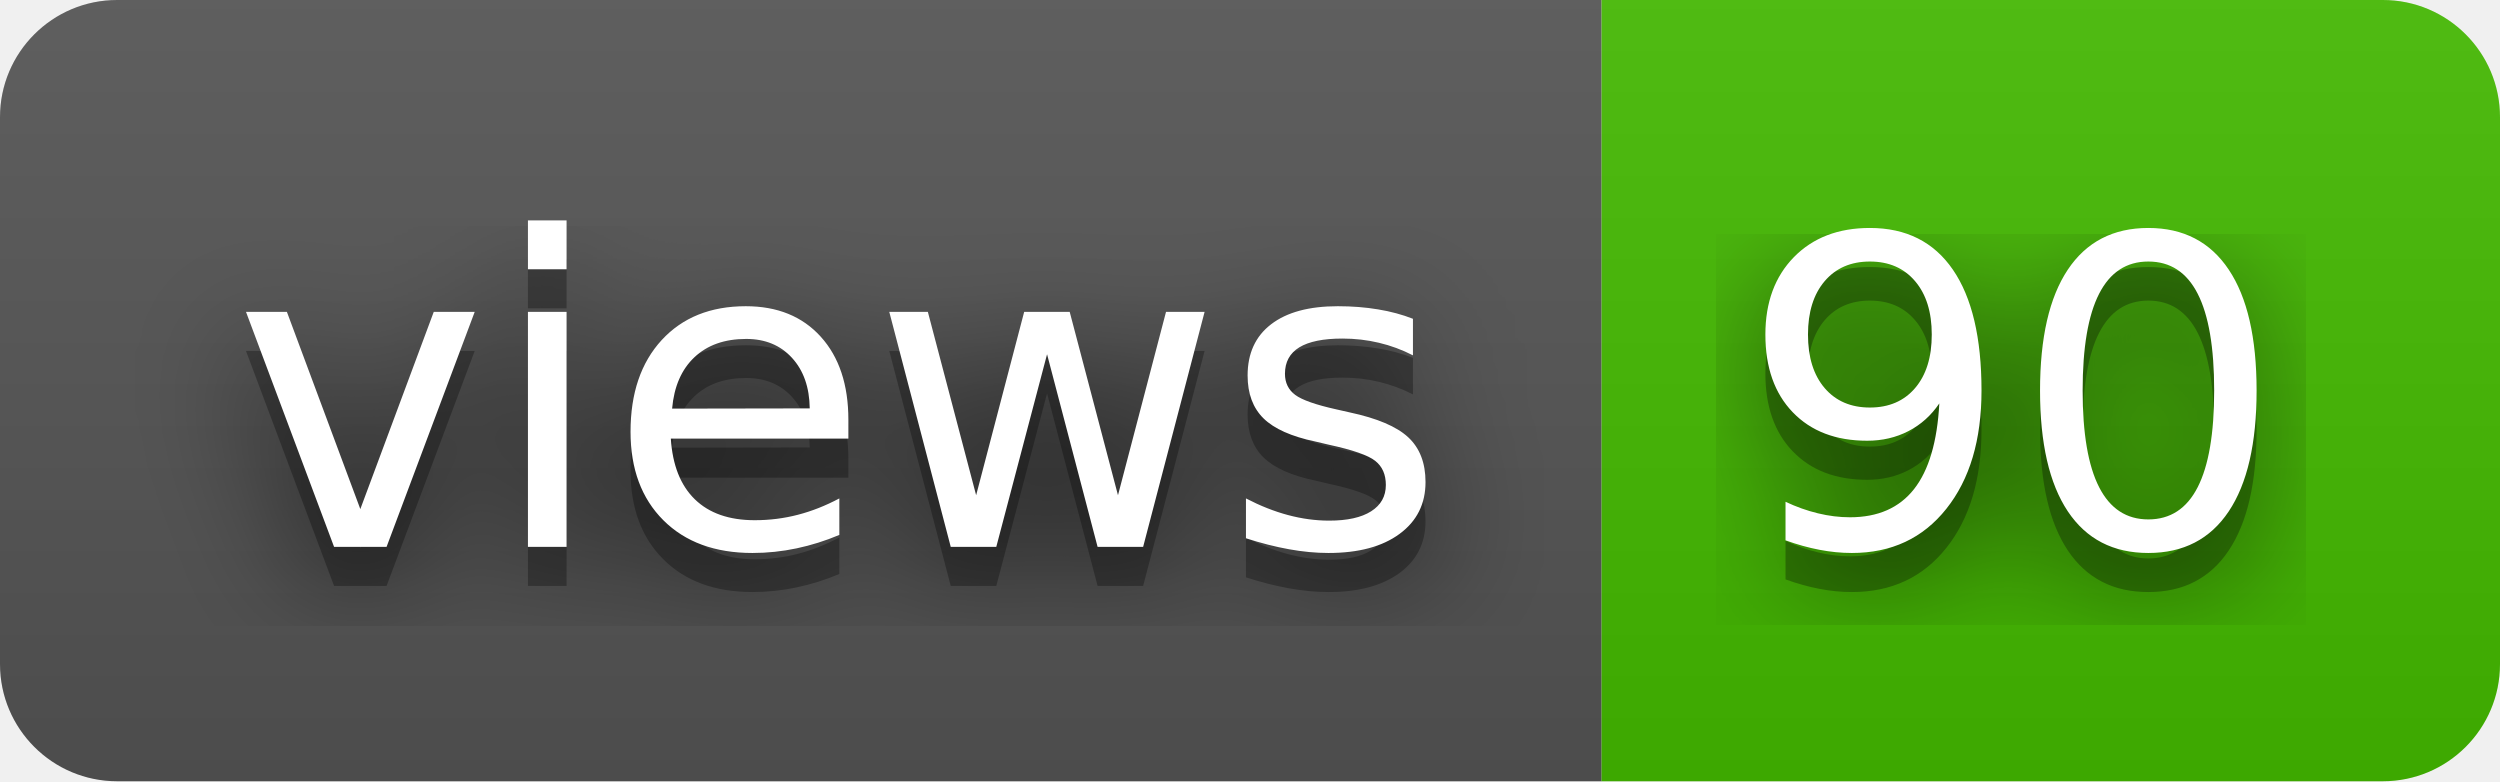
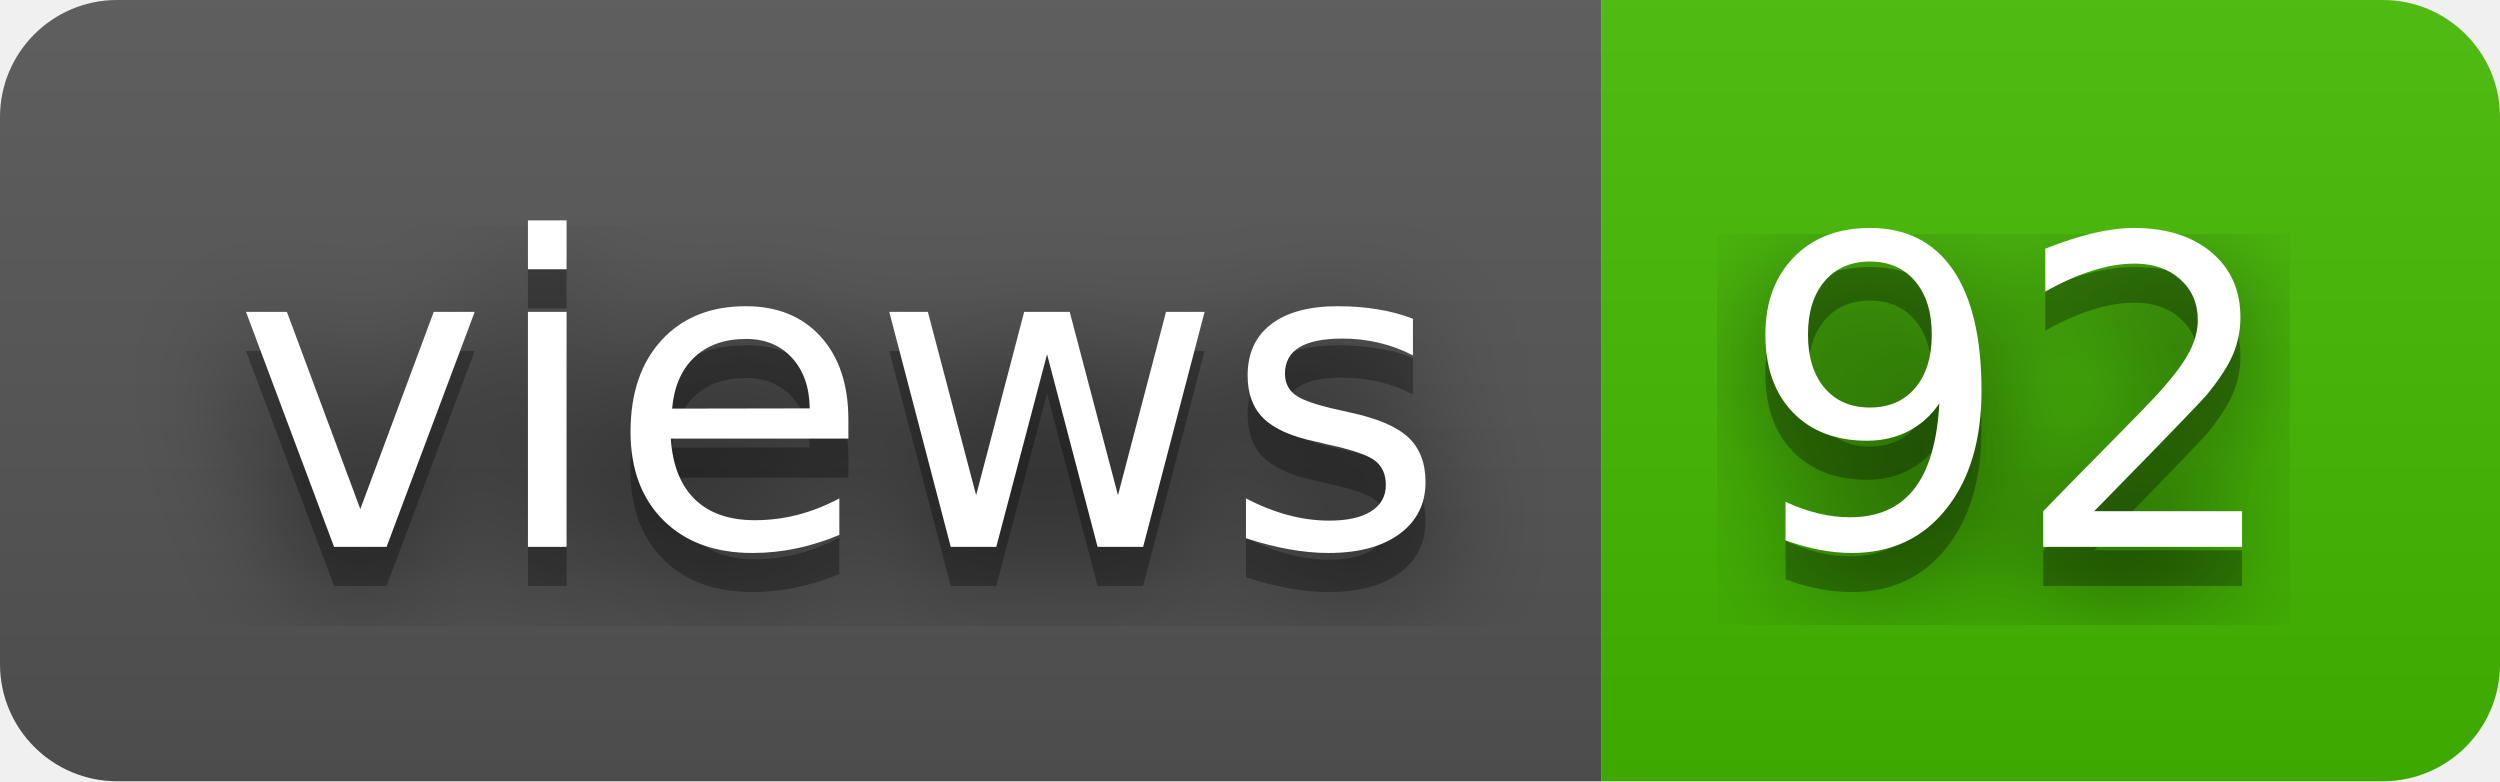
- <svg xmlns="http://www.w3.org/2000/svg" width="64" height="20" role="img" aria-label="views: 90">
+ <svg xmlns="http://www.w3.org/2000/svg" width="64" height="20" role="img" aria-label="views: 92">
  <filter id="blur">
    <feGaussianBlur stdDeviation="16" />
  </filter>
  <linearGradient id="s" x2="0" y2="100%">
    <stop offset="0" stop-color="#bbb" stop-opacity=".1" />
    <stop offset="1" stop-opacity=".1" />
  </linearGradient>
  <clipPath id="r">
    <rect width="64" height="20" rx="3" />
  </clipPath>
  <g clip-path="url(#r)">
    <rect width="41" height="20" fill="#555" />
    <rect x="41" width="23" height="20" fill="#4b0" />
    <rect width="64" height="20" fill="url(#s)" />
  </g>
  <g fill="#fff" text-anchor="middle" font-family="Verdana,Geneva,DejaVu Sans,sans-serif" text-rendering="geometricPrecision" font-size="110">
    <g transform="scale(.1)">
      <g aria-hidden="true" fill="#010101">
        <text x="215" y="150" fill-opacity=".8" filter="url(#blur)" textLength="310">views</text>
        <text x="215" y="150" fill-opacity=".3" textLength="310">views</text>
      </g>
      <text x="215" y="140" textLength="310">views</text>
    </g>
    <g transform="scale(.1)">
      <g aria-hidden="true" fill="#010101">
-         <text x="515" y="150" fill-opacity=".8" filter="url(#blur)" textLength="130">90</text>
-         <text x="515" y="150" fill-opacity=".3" textLength="130">90</text>
+         <text x="515" y="150" fill-opacity=".8" filter="url(#blur)" textLength="130">92</text>
+         <text x="515" y="150" fill-opacity=".3" textLength="130">92</text>
      </g>
-       <text x="515" y="140" textLength="130">90</text>
+       <text x="515" y="140" textLength="130">92</text>
    </g>
  </g>
</svg>
